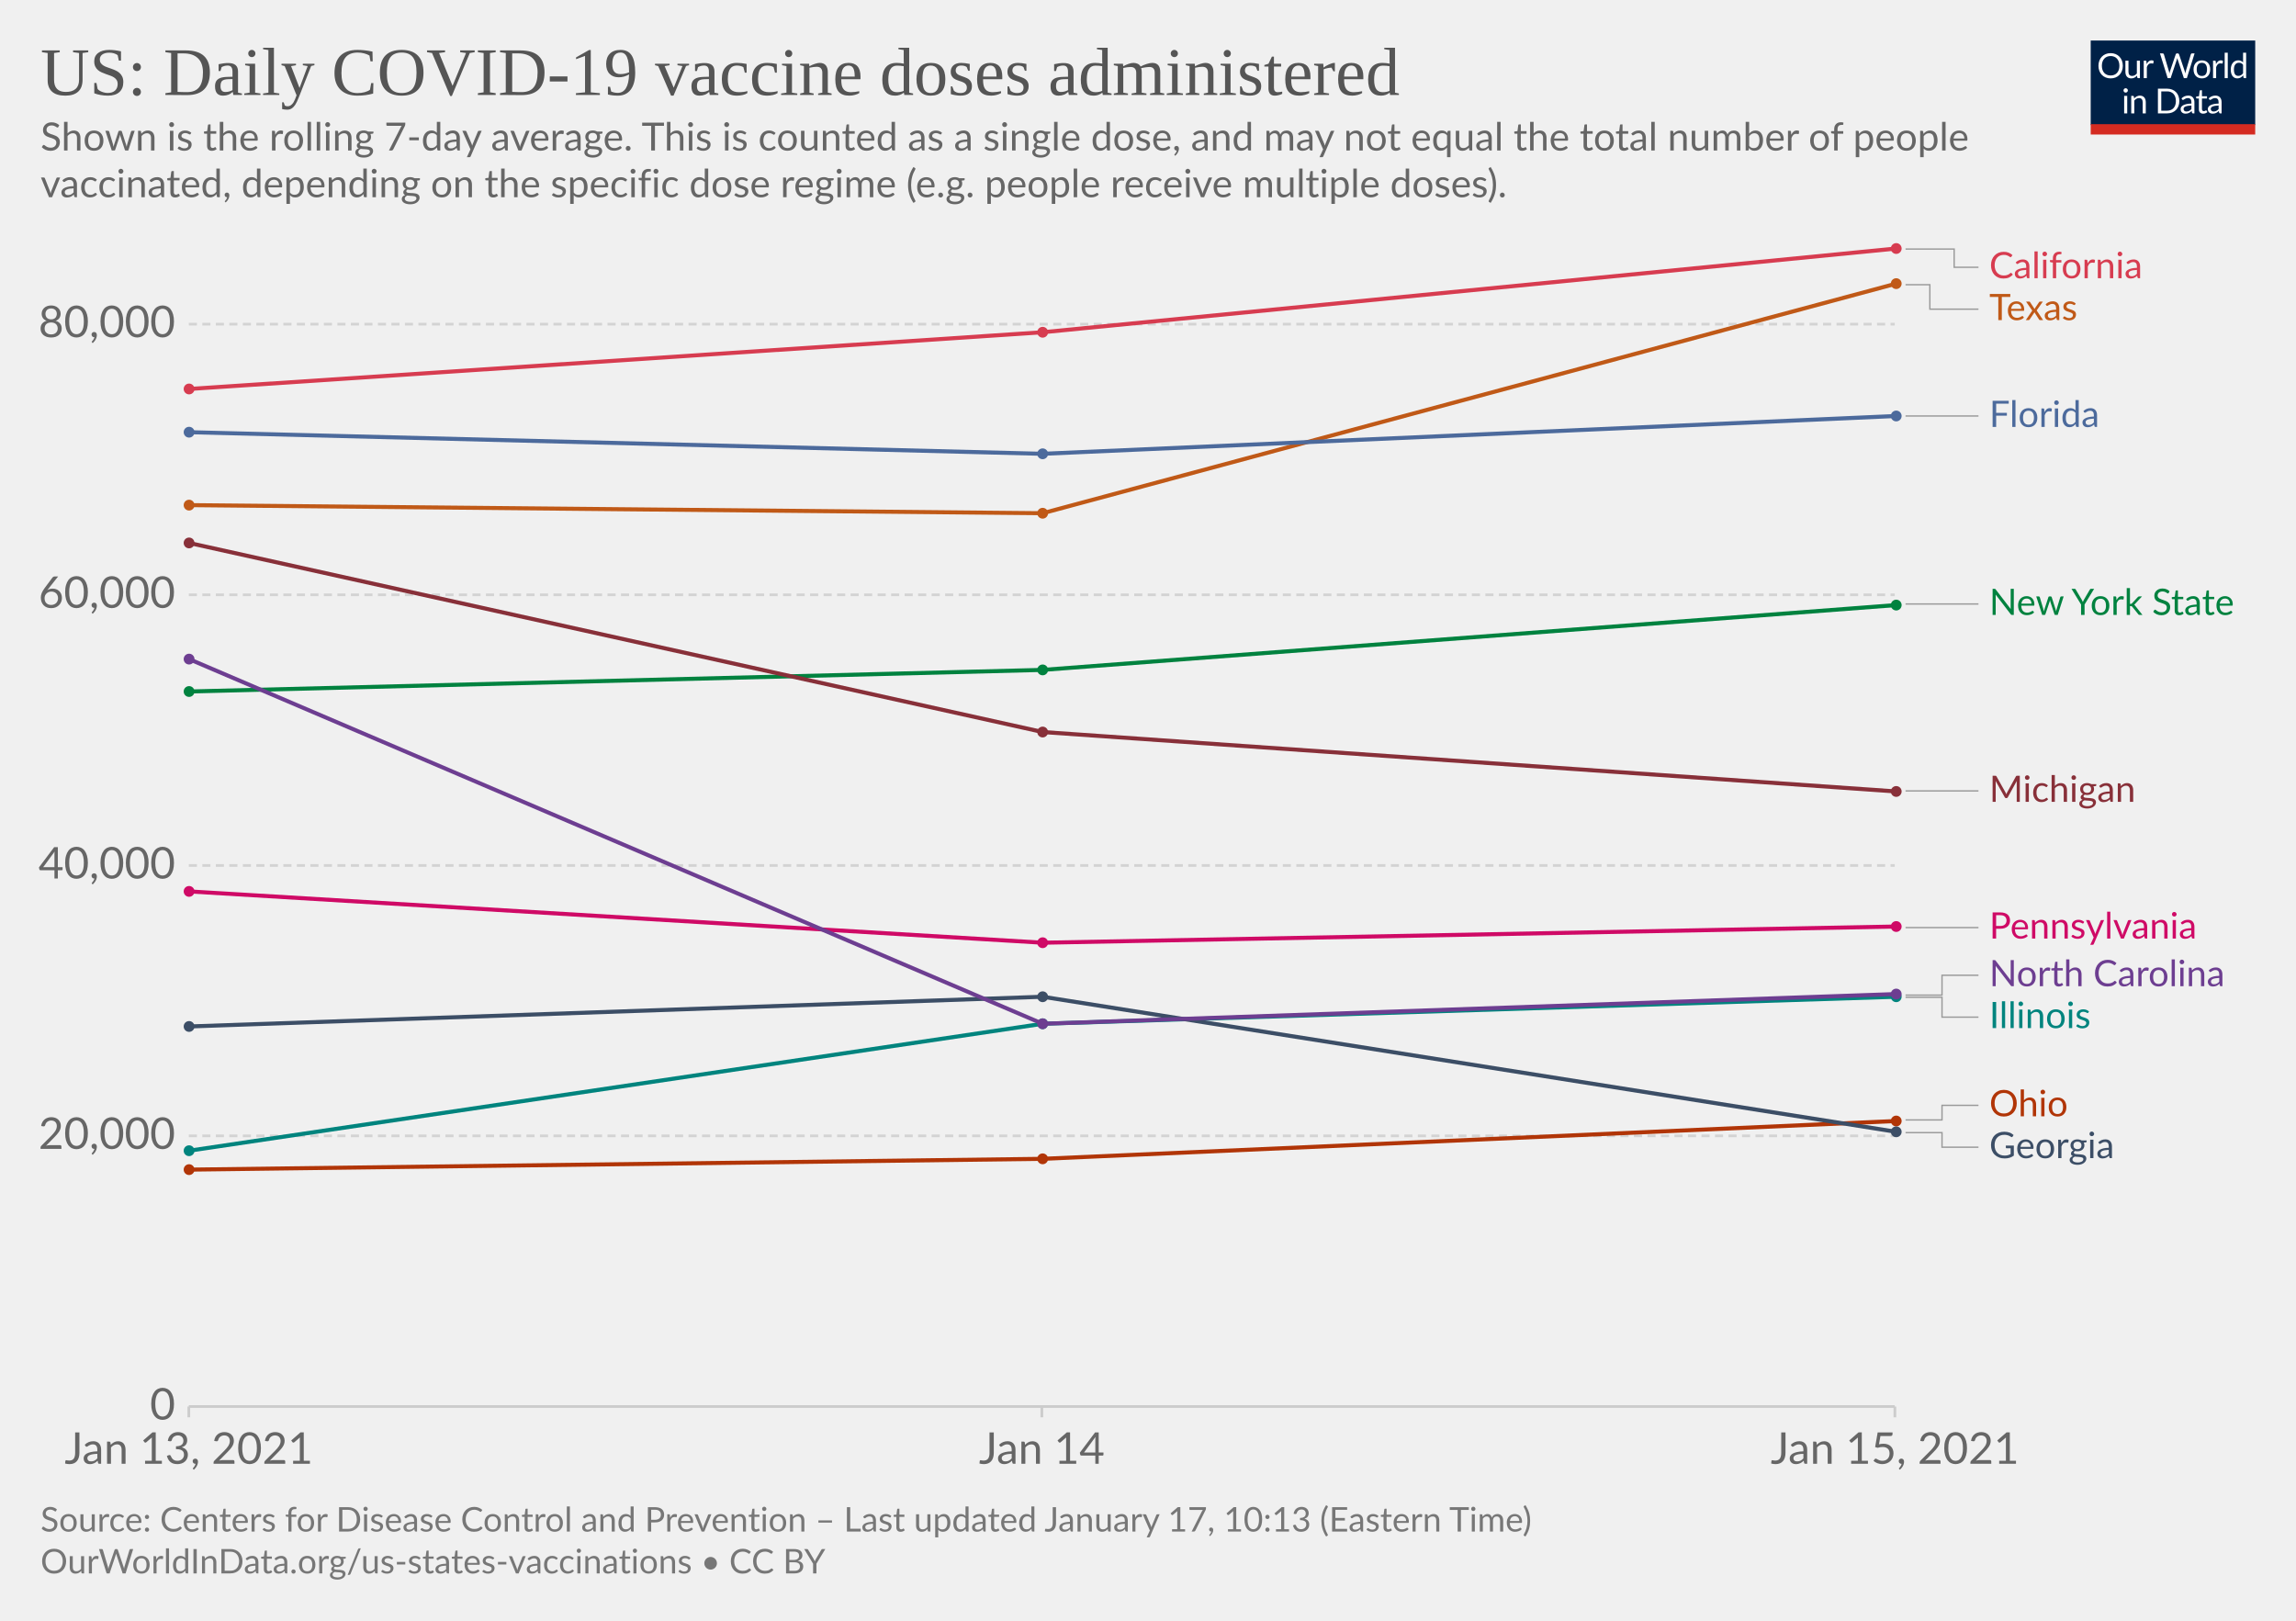
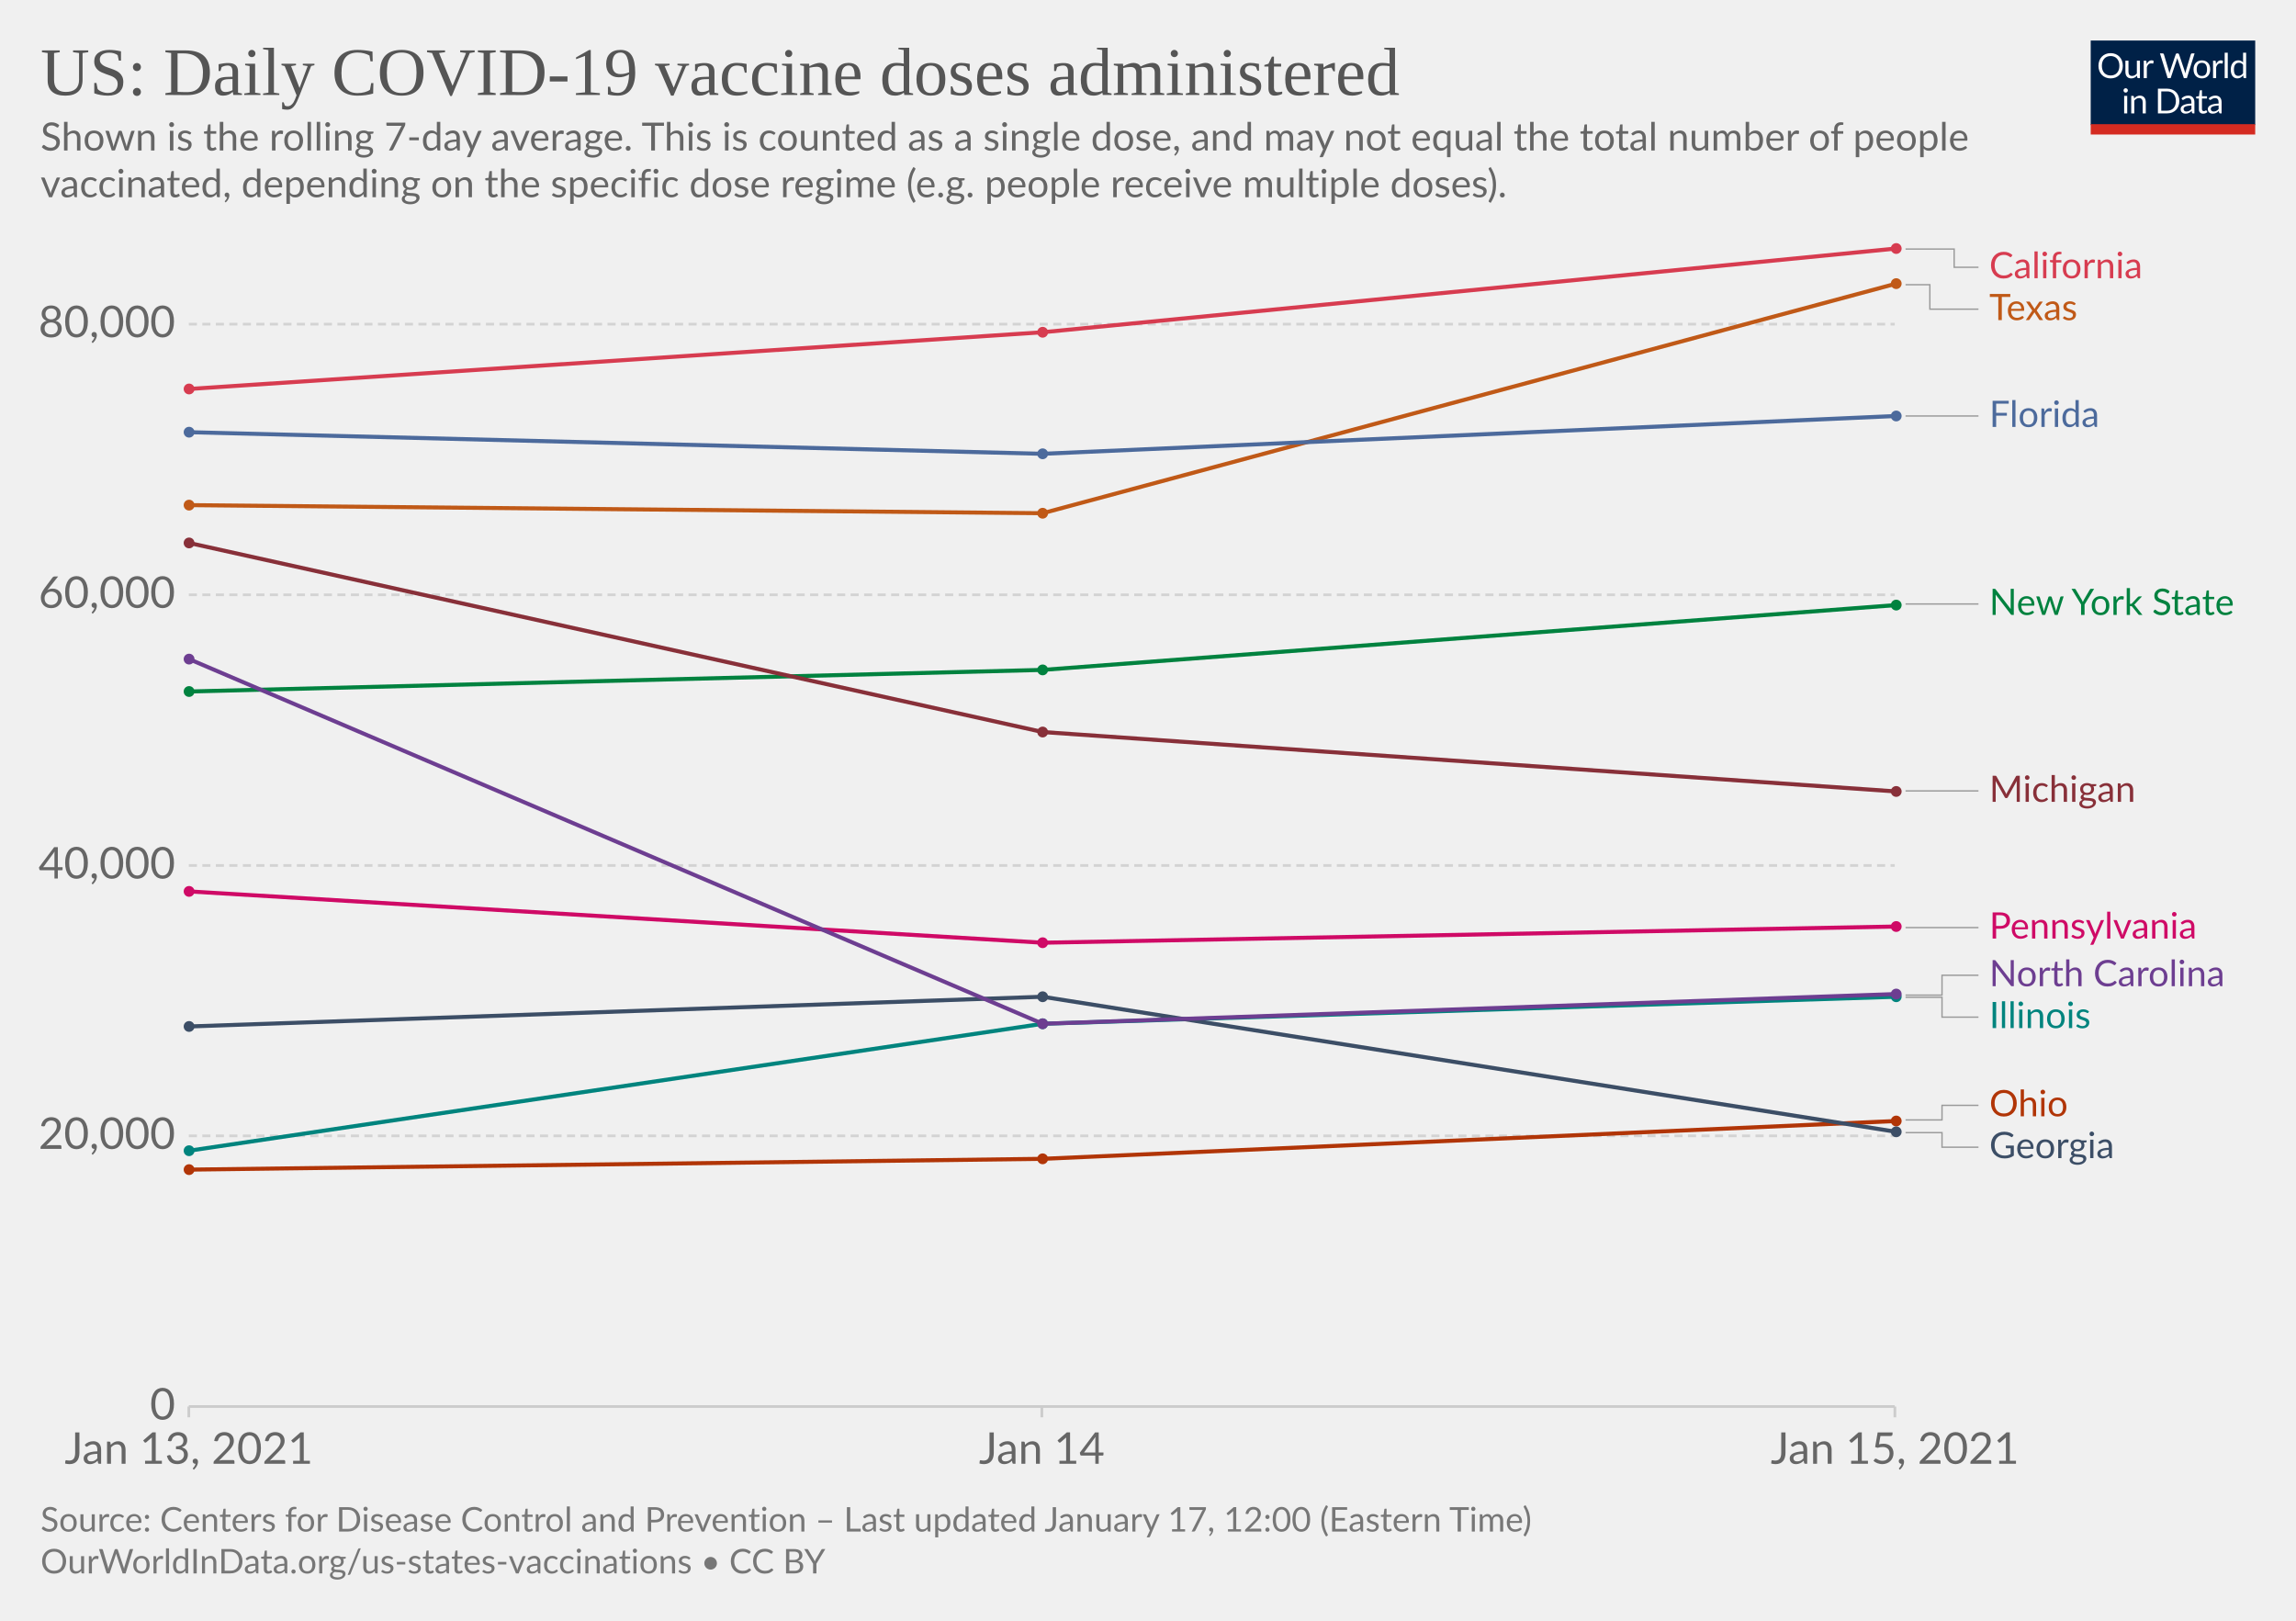
<svg xmlns="http://www.w3.org/2000/svg" version="1.1" style="background-color:#fff;-webkit-font-smoothing:antialiased" width="850" height="600" viewBox="0 0 850 600" font-family="Lato,'Helvetica Neue',Helvetica,Arial,sans-serif" font-size="18" text-rendering="optimizeLegibility">
  <g class="HeaderView">
    <g transform="matrix(.29 0 0 .29 774 15)">
      <svg width="210" height="120" viewBox="0 0 210 120" fill="none">
        <g clip-path="url(#clip0)">
          <path d="M0 0h210v107.89H0V0z" fill="#002147" />
          <path d="M40.98 32.25c0 2.36-.38 4.53-1.12 6.51a14.26 14.26 0 01-8.1 8.4c-1.9.78-4.02 1.17-6.34 1.17a16.6 16.6 0 01-6.33-1.17 14.31 14.31 0 01-8.08-8.4 18.29 18.29 0 01-1.12-6.51c0-2.36.38-4.53 1.12-6.5.75-1.97 1.8-3.67 3.17-5.1a14.32 14.32 0 014.9-3.34c1.92-.8 4.03-1.19 6.34-1.19 2.32 0 4.43.4 6.34 1.19 1.92.8 3.56 1.9 4.93 3.34a14.87 14.87 0 013.17 5.1 18.1 18.1 0 011.12 6.5zm-4.38 0c0-1.94-.26-3.68-.8-5.22a10.91 10.91 0 00-2.24-3.89 9.68 9.68 0 00-3.52-2.46 11.95 11.95 0 00-4.62-.86c-1.68 0-3.21.28-4.6.86a9.88 9.88 0 00-3.54 2.46 10.91 10.91 0 00-2.24 3.9c-.53 1.53-.8 3.27-.8 5.2 0 1.94.27 3.68.8 5.22a11.17 11.17 0 002.24 3.9 10.01 10.01 0 003.55 2.44c1.38.56 2.9.83 4.6.83s3.24-.27 4.61-.83a9.8 9.8 0 003.52-2.44 11.17 11.17 0 002.25-3.9c.53-1.54.8-3.28.8-5.21zm26.22-6.54V48H60.5c-.56 0-.9-.27-1.05-.81l-.31-2.4a12.45 12.45 0 01-3.26 2.6c-1.2.64-2.58.96-4.13.96-1.22 0-2.3-.2-3.24-.6a6.52 6.52 0 01-2.33-1.7 7.37 7.37 0 01-1.43-2.67c-.3-1.04-.46-2.2-.46-3.45V25.7h3.91v14.22c0 1.68.38 2.99 1.15 3.91.77.93 1.96 1.39 3.54 1.39 1.16 0 2.24-.27 3.23-.82a10.42 10.42 0 002.8-2.28V25.7h3.91zm8.61 4.47a9.94 9.94 0 012.6-3.56 5.64 5.64 0 013.76-1.3c.47 0 .92.05 1.34.15.44.1.83.27 1.17.49l-.3 2.92c-.09.37-.3.55-.66.55-.2 0-.5-.04-.9-.13a6.21 6.21 0 00-3.24.18 4.23 4.23 0 00-1.47.92c-.42.4-.81.9-1.17 1.5-.33.58-.64 1.26-.92 2.02V48H67.7V25.71h2.25c.42 0 .72.08.88.25.16.16.27.44.33.83l.26 3.39zm61.16-13.7L122.75 48h-3.82l-7.99-24.05a21.95 21.95 0 01-.42-1.58 38.36 38.36 0 01-.44 1.58L102.05 48h-3.83L88.4 16.47h3.54c.38 0 .7.1.95.29.26.2.43.43.5.73l6.52 21.9.28 1.28.29 1.46.3-1.46.38-1.27 7.41-21.91c.1-.25.26-.48.51-.69.27-.22.58-.33.95-.33h1.23c.38 0 .69.1.92.29a1.77 1.77 0 01.53.73l7.4 21.9a28.4 28.4 0 01.68 2.62 29.52 29.52 0 01.52-2.61l6.54-21.91a1.31 1.31 0 01.48-.7c.27-.21.58-.32.95-.32h3.32zm9.35 8.88c1.63 0 3.1.27 4.4.82a9.43 9.43 0 015.46 5.94c.5 1.4.74 2.98.74 4.73 0 1.76-.25 3.34-.74 4.75a9.43 9.43 0 01-5.46 5.92c-1.3.52-2.77.79-4.4.79-1.64 0-3.12-.27-4.44-.8a9.42 9.42 0 01-3.35-2.3c-.92-1-1.63-2.2-2.13-3.61-.49-1.41-.73-3-.73-4.75s.24-3.33.73-4.73c.5-1.43 1.2-2.64 2.13-3.63a9.4 9.4 0 013.35-2.31c1.32-.55 2.8-.82 4.44-.82zm0 19.89c2.2 0 3.84-.73 4.93-2.2 1.08-1.48 1.63-3.54 1.63-6.18 0-2.66-.55-4.72-1.63-6.2-1.09-1.49-2.73-2.23-4.93-2.23-1.12 0-2.09.2-2.93.57a5.71 5.71 0 00-2.06 1.65 7.5 7.5 0 00-1.24 2.67c-.26 1.04-.4 2.22-.4 3.54 0 2.64.55 4.7 1.64 6.18 1.1 1.47 2.76 2.2 4.99 2.2zm17.97-15.07a9.94 9.94 0 012.6-3.56 5.64 5.64 0 013.76-1.3c.47 0 .91.05 1.34.15.44.1.83.27 1.16.49l-.28 2.92c-.09.37-.31.55-.66.55-.2 0-.5-.04-.9-.13a6.2 6.2 0 00-3.24.18 4.23 4.23 0 00-1.47.92c-.43.4-.82.9-1.17 1.5a13.1 13.1 0 00-.92 2.02V48h-3.94V25.71h2.24c.43 0 .72.08.88.25.17.16.28.44.33.83l.27 3.39zm15.04-14.59V48h-3.92V15.6h3.92zm19.55 15.43a6.22 6.22 0 00-2.38-2.05 6.7 6.7 0 00-2.86-.6c-2.07 0-3.66.75-4.77 2.23-1.12 1.48-1.68 3.6-1.68 6.33 0 1.46.13 2.7.38 3.74a7.29 7.29 0 001.1 2.56 4.35 4.35 0 001.78 1.45c.7.3 1.5.46 2.4.46 1.29 0 2.41-.3 3.36-.88a9.6 9.6 0 002.67-2.49V31.02zm3.91-15.43V48h-2.33c-.56 0-.9-.27-1.06-.81l-.35-2.71a12.13 12.13 0 01-3.25 2.77 8.28 8.28 0 01-4.23 1.06 7.31 7.31 0 01-6.14-2.9c-.73-.96-1.3-2.15-1.69-3.57a18.35 18.35 0 01.07-9.48 11.29 11.29 0 011.89-3.7 8.7 8.7 0 017.06-3.34 7.96 7.96 0 016.12 2.62V15.59h3.91zM46.61 70.71V93H42.7V70.71h3.91zm.84-7c0 .39-.08.75-.24 1.09a2.81 2.81 0 01-1.52 1.47 2.67 2.67 0 01-2.16 0 2.9 2.9 0 01-1.45-1.47 2.67 2.67 0 010-2.16c.15-.35.35-.65.6-.9.25-.27.53-.47.85-.62a2.67 2.67 0 012.16 0c.35.15.65.35.9.62.27.25.47.55.62.9.16.34.24.7.24 1.08zm7.97 10.24c.49-.54 1-1.04 1.54-1.48a9.85 9.85 0 013.66-1.84 8.96 8.96 0 015.43.35c.94.4 1.72.97 2.33 1.71a7.36 7.36 0 011.43 2.67c.32 1.04.49 2.19.49 3.45V93h-3.94V78.81c0-1.69-.4-3-1.17-3.92-.76-.93-1.93-1.4-3.5-1.4a6.6 6.6 0 00-3.25.83c-1 .56-1.92 1.31-2.77 2.27V93h-3.94V70.71h2.35c.56 0 .9.28 1.04.82l.3 2.42zm57.7 3.3c0 2.36-.37 4.5-1.11 6.44a14.3 14.3 0 01-3.17 4.98 14.1 14.1 0 01-4.93 3.2c-1.9.76-4.02 1.13-6.33 1.13H85.8V61.47h11.77c2.31 0 4.42.39 6.33 1.15a13.8 13.8 0 018.1 8.18 17.75 17.75 0 011.12 6.45zm-4.37 0c0-1.94-.26-3.67-.8-5.2a10.94 10.94 0 00-2.23-3.87 9.57 9.57 0 00-3.53-2.42 12.23 12.23 0 00-4.61-.83h-7.5v24.62h7.5c1.7 0 3.24-.28 4.61-.84a9.7 9.7 0 003.53-2.4 10.94 10.94 0 002.24-3.87c.53-1.53.8-3.26.8-5.2zm19.8 5.72c-1.8.06-3.34.2-4.62.44-1.26.22-2.3.51-3.1.88-.8.36-1.37.8-1.74 1.3-.35.5-.53 1.05-.53 1.67 0 .58.1 1.1.3 1.52a3 3 0 00.76 1.05c.34.27.73.46 1.17.6a6.13 6.13 0 001.45.17 7.28 7.28 0 003.5-.81 11.95 11.95 0 002.82-2.2v-4.62zm-12.65-9.11a12.73 12.73 0 013.98-2.66c1.43-.59 3-.88 4.73-.88 1.25 0 2.36.2 3.33.61a6.81 6.81 0 013.94 4.38c.33 1.04.5 2.19.5 3.43V93h-1.74a1.8 1.8 0 01-.88-.18c-.2-.13-.36-.38-.48-.74l-.44-2.12-1.72 1.46a9.48 9.48 0 01-3.74 1.7c-.69.15-1.46.23-2.3.23-.87 0-1.69-.12-2.45-.35a5.34 5.34 0 01-3.34-2.93 6.64 6.64 0 01-.49-2.64c0-.88.25-1.72.73-2.53a6.33 6.33 0 012.35-2.17c1.09-.63 2.5-1.15 4.25-1.54 1.75-.41 3.89-.65 6.42-.7v-1.75c0-1.73-.37-3.03-1.12-3.91-.75-.9-1.84-1.34-3.28-1.34-.97 0-1.78.12-2.44.37-.64.23-1.2.5-1.7.81l-1.23.82c-.33.23-.67.35-1 .35-.27 0-.5-.07-.69-.2a2.1 2.1 0 01-.48-.53l-.7-1.25zm27.67 19.5c-1.76 0-3.12-.5-4.07-1.48-.94-.98-1.41-2.4-1.41-4.25V74h-2.68a.9.9 0 01-.6-.2c-.16-.14-.24-.36-.24-.66v-1.56l3.65-.46.9-6.89a.9.9 0 01.29-.52.88.88 0 01.62-.22H142v7.67h6.44V74H142v13.38c0 .94.22 1.63.68 2.09.45.45 1.04.68 1.76.68a3.21 3.21 0 001.85-.53l.55-.35c.16-.12.3-.18.41-.18.2 0 .4.13.55.38l1.15 1.87a7.45 7.45 0 01-2.44 1.5 8.53 8.53 0 01-2.95.52zm19.68-10.4c-1.8.07-3.34.21-4.62.45-1.26.22-2.3.51-3.1.88-.8.36-1.37.8-1.74 1.3-.35.5-.53 1.05-.53 1.67 0 .58.1 1.1.3 1.52a2.9 2.9 0 00.76 1.05c.34.27.73.46 1.17.6a6.13 6.13 0 001.45.17 7.3 7.3 0 003.5-.81 12.04 12.04 0 002.82-2.2v-4.62zm-12.65-9.1a12.72 12.72 0 013.99-2.66c1.42-.59 3-.88 4.72-.88 1.25 0 2.36.2 3.33.61a6.81 6.81 0 013.94 4.38c.33 1.04.5 2.19.5 3.43V93h-1.74a1.8 1.8 0 01-.88-.18c-.2-.13-.36-.38-.48-.74l-.44-2.12-1.72 1.46a9.48 9.48 0 01-3.74 1.7c-.69.15-1.46.23-2.3.23-.87 0-1.69-.12-2.45-.35a5.33 5.33 0 01-3.34-2.93 6.62 6.62 0 01-.49-2.64c0-.88.25-1.72.73-2.53a6.33 6.33 0 012.35-2.17c1.09-.63 2.5-1.15 4.25-1.54a31.2 31.2 0 016.42-.7v-1.75c0-1.73-.37-3.03-1.12-3.91-.75-.9-1.84-1.34-3.28-1.34-.97 0-1.78.12-2.44.37-.64.23-1.2.5-1.7.81l-1.22.82c-.34.23-.68.35-1.02.35-.26 0-.49-.07-.68-.2a1.88 1.88 0 01-.48-.53l-.7-1.25zM40.98 32.25c0 2.36-.38 4.53-1.12 6.51a14.26 14.26 0 01-8.1 8.4c-1.9.78-4.02 1.17-6.34 1.17a16.6 16.6 0 01-6.33-1.17 14.31 14.31 0 01-8.08-8.4 18.29 18.29 0 01-1.12-6.51c0-2.36.38-4.53 1.12-6.5.75-1.97 1.8-3.67 3.17-5.1a14.32 14.32 0 014.9-3.34c1.92-.8 4.03-1.19 6.34-1.19 2.32 0 4.43.4 6.34 1.19 1.92.8 3.56 1.9 4.93 3.34a14.87 14.87 0 013.17 5.1 18.1 18.1 0 011.12 6.5zm-4.38 0c0-1.94-.26-3.68-.8-5.22a10.91 10.91 0 00-2.24-3.89 9.68 9.68 0 00-3.52-2.46 11.95 11.95 0 00-4.62-.86c-1.68 0-3.21.28-4.6.86a9.88 9.88 0 00-3.54 2.46 10.91 10.91 0 00-2.24 3.9c-.53 1.53-.8 3.27-.8 5.2 0 1.94.27 3.68.8 5.22a11.17 11.17 0 002.24 3.9 10.01 10.01 0 003.55 2.44c1.38.56 2.9.83 4.6.83s3.24-.27 4.61-.83a9.8 9.8 0 003.52-2.44 11.17 11.17 0 002.25-3.9c.53-1.54.8-3.28.8-5.21zm26.22-6.54V48H60.5c-.56 0-.9-.27-1.05-.81l-.31-2.4a12.45 12.45 0 01-3.26 2.6c-1.2.64-2.58.96-4.13.96-1.22 0-2.3-.2-3.24-.6a6.52 6.52 0 01-2.33-1.7 7.37 7.37 0 01-1.43-2.67c-.3-1.04-.46-2.2-.46-3.45V25.7h3.91v14.22c0 1.68.38 2.99 1.15 3.91.77.93 1.96 1.39 3.54 1.39 1.16 0 2.24-.27 3.23-.82a10.42 10.42 0 002.8-2.28V25.7h3.91zm8.61 4.47a9.94 9.94 0 012.6-3.56 5.64 5.64 0 013.76-1.3c.47 0 .92.05 1.34.15.44.1.83.27 1.17.49l-.3 2.92c-.09.37-.3.55-.66.55-.2 0-.5-.04-.9-.13a6.21 6.21 0 00-3.24.18 4.23 4.23 0 00-1.47.92c-.42.4-.81.9-1.17 1.5-.33.58-.64 1.26-.92 2.02V48H67.7V25.71h2.25c.42 0 .72.08.88.25.16.16.27.44.33.83l.26 3.39zm61.16-13.7L122.75 48h-3.82l-7.99-24.05a21.95 21.95 0 01-.42-1.58 38.36 38.36 0 01-.44 1.58L102.05 48h-3.83L88.4 16.47h3.54c.38 0 .7.1.95.29.26.2.43.43.5.73l6.52 21.9.28 1.28.29 1.46.3-1.46.38-1.27 7.41-21.91c.1-.25.26-.48.51-.69.27-.22.58-.33.95-.33h1.23c.38 0 .69.1.92.29a1.77 1.77 0 01.53.73l7.4 21.9a28.4 28.4 0 01.68 2.62 29.52 29.52 0 01.52-2.61l6.54-21.91a1.31 1.31 0 01.48-.7c.27-.21.58-.32.95-.32h3.32zm9.35 8.88c1.63 0 3.1.27 4.4.82a9.43 9.43 0 015.46 5.94c.5 1.4.74 2.98.74 4.73 0 1.76-.25 3.34-.74 4.75a9.43 9.43 0 01-5.46 5.92c-1.3.52-2.77.79-4.4.79-1.64 0-3.12-.27-4.44-.8a9.42 9.42 0 01-3.35-2.3c-.92-1-1.63-2.2-2.13-3.61-.49-1.41-.73-3-.73-4.75s.24-3.33.73-4.73c.5-1.43 1.2-2.64 2.13-3.63a9.4 9.4 0 013.35-2.31c1.32-.55 2.8-.82 4.44-.82zm0 19.89c2.2 0 3.84-.73 4.93-2.2 1.08-1.48 1.63-3.54 1.63-6.18 0-2.66-.55-4.72-1.63-6.2-1.09-1.49-2.73-2.23-4.93-2.23-1.12 0-2.09.2-2.93.57a5.71 5.71 0 00-2.06 1.65 7.5 7.5 0 00-1.24 2.67c-.26 1.04-.4 2.22-.4 3.54 0 2.64.55 4.7 1.64 6.18 1.1 1.47 2.76 2.2 4.99 2.2zm17.97-15.07a9.94 9.94 0 012.6-3.56 5.64 5.64 0 013.76-1.3c.47 0 .91.05 1.34.15.44.1.83.27 1.16.49l-.28 2.92c-.09.37-.31.55-.66.55-.2 0-.5-.04-.9-.13a6.2 6.2 0 00-3.24.18 4.23 4.23 0 00-1.47.92c-.43.4-.82.9-1.17 1.5a13.1 13.1 0 00-.92 2.02V48h-3.94V25.71h2.24c.43 0 .72.08.88.25.17.16.28.44.33.83l.27 3.39zm15.04-14.59V48h-3.92V15.6h3.92zm19.55 15.43a6.22 6.22 0 00-2.38-2.05 6.7 6.7 0 00-2.86-.6c-2.07 0-3.66.75-4.77 2.23-1.12 1.48-1.68 3.6-1.68 6.33 0 1.46.13 2.7.38 3.74a7.29 7.29 0 001.1 2.56 4.35 4.35 0 001.78 1.45c.7.3 1.5.46 2.4.46 1.29 0 2.41-.3 3.36-.88a9.6 9.6 0 002.67-2.49V31.02zm3.91-15.43V48h-2.33c-.56 0-.9-.27-1.06-.81l-.35-2.71a12.13 12.13 0 01-3.25 2.77 8.28 8.28 0 01-4.23 1.06 7.31 7.31 0 01-6.14-2.9c-.73-.96-1.3-2.15-1.69-3.57a18.35 18.35 0 01.07-9.48 11.29 11.29 0 011.89-3.7 8.7 8.7 0 017.06-3.34 7.96 7.96 0 016.12 2.62V15.59h3.91zM46.61 70.71V93H42.7V70.71h3.91zm.84-7c0 .39-.08.75-.24 1.09a2.81 2.81 0 01-1.52 1.47 2.67 2.67 0 01-2.16 0 2.9 2.9 0 01-1.45-1.47 2.67 2.67 0 010-2.16c.15-.35.35-.65.6-.9.25-.27.53-.47.85-.62a2.67 2.67 0 012.16 0c.35.15.65.35.9.62.27.25.47.55.62.9.16.34.24.7.24 1.08zm7.97 10.24c.49-.54 1-1.04 1.54-1.48a9.85 9.85 0 013.66-1.84 8.96 8.96 0 015.43.35c.94.4 1.72.97 2.33 1.71a7.36 7.36 0 011.43 2.67c.32 1.04.49 2.19.49 3.45V93h-3.94V78.81c0-1.69-.4-3-1.17-3.92-.76-.93-1.93-1.4-3.5-1.4a6.6 6.6 0 00-3.25.83c-1 .56-1.92 1.31-2.77 2.27V93h-3.94V70.71h2.35c.56 0 .9.28 1.04.82l.3 2.42zm57.7 3.3c0 2.36-.37 4.5-1.11 6.44a14.3 14.3 0 01-3.17 4.98 14.1 14.1 0 01-4.93 3.2c-1.9.76-4.02 1.13-6.33 1.13H85.8V61.47h11.77c2.31 0 4.42.39 6.33 1.15a13.8 13.8 0 018.1 8.18 17.75 17.75 0 011.12 6.45zm-4.37 0c0-1.94-.26-3.67-.8-5.2a10.94 10.94 0 00-2.23-3.87 9.57 9.57 0 00-3.53-2.42 12.23 12.23 0 00-4.61-.83h-7.5v24.62h7.5c1.7 0 3.24-.28 4.61-.84a9.7 9.7 0 003.53-2.4 10.94 10.94 0 002.24-3.87c.53-1.53.8-3.26.8-5.2zm19.8 5.72c-1.8.06-3.34.2-4.62.44-1.26.22-2.3.51-3.1.88-.8.36-1.37.8-1.74 1.3-.35.5-.53 1.05-.53 1.67 0 .58.1 1.1.3 1.52a3 3 0 00.76 1.05c.34.27.73.46 1.17.6a6.13 6.13 0 001.45.17 7.28 7.28 0 003.5-.81 11.95 11.95 0 002.82-2.2v-4.62zm-12.65-9.11a12.73 12.73 0 013.98-2.66c1.43-.59 3-.88 4.73-.88 1.25 0 2.36.2 3.33.61a6.81 6.81 0 013.94 4.38c.33 1.04.5 2.19.5 3.43V93h-1.74a1.8 1.8 0 01-.88-.18c-.2-.13-.36-.38-.48-.74l-.44-2.12-1.72 1.46a9.48 9.48 0 01-3.74 1.7c-.69.15-1.46.23-2.3.23-.87 0-1.69-.12-2.45-.35a5.34 5.34 0 01-3.34-2.93 6.64 6.64 0 01-.49-2.64c0-.88.25-1.72.73-2.53a6.33 6.33 0 012.35-2.17c1.09-.63 2.5-1.15 4.25-1.54 1.75-.41 3.89-.65 6.42-.7v-1.75c0-1.73-.37-3.03-1.12-3.91-.75-.9-1.84-1.34-3.28-1.34-.97 0-1.78.12-2.44.37-.64.23-1.2.5-1.7.81l-1.23.82c-.33.23-.67.35-1 .35-.27 0-.5-.07-.69-.2a2.1 2.1 0 01-.48-.53l-.7-1.25zm27.67 19.5c-1.76 0-3.12-.5-4.07-1.48-.94-.98-1.41-2.4-1.41-4.25V74h-2.68a.9.9 0 01-.6-.2c-.16-.14-.24-.36-.24-.66v-1.56l3.65-.46.9-6.89a.9.9 0 01.29-.52.88.88 0 01.62-.22H142v7.67h6.44V74H142v13.38c0 .94.22 1.63.68 2.09.45.45 1.04.68 1.76.68a3.21 3.21 0 001.85-.53l.55-.35c.16-.12.3-.18.41-.18.2 0 .4.13.55.38l1.15 1.87a7.45 7.45 0 01-2.44 1.5 8.53 8.53 0 01-2.95.52zm19.68-10.4c-1.8.07-3.34.21-4.62.45-1.26.22-2.3.51-3.1.88-.8.36-1.37.8-1.74 1.3-.35.5-.53 1.05-.53 1.67 0 .58.1 1.1.3 1.52a2.9 2.9 0 00.76 1.05c.34.27.73.46 1.17.6a6.13 6.13 0 001.45.17 7.3 7.3 0 003.5-.81 12.04 12.04 0 002.82-2.2v-4.62zm-12.65-9.1a12.72 12.72 0 013.99-2.66c1.42-.59 3-.88 4.72-.88 1.25 0 2.36.2 3.33.61a6.81 6.81 0 013.94 4.38c.33 1.04.5 2.19.5 3.43V93h-1.74a1.8 1.8 0 01-.88-.18c-.2-.13-.36-.38-.48-.74l-.44-2.12-1.72 1.46a9.48 9.48 0 01-3.74 1.7c-.69.15-1.46.23-2.3.23-.87 0-1.69-.12-2.45-.35a5.33 5.33 0 01-3.34-2.93 6.62 6.62 0 01-.49-2.64c0-.88.25-1.72.73-2.53a6.33 6.33 0 012.35-2.17c1.09-.63 2.5-1.15 4.25-1.54a31.2 31.2 0 016.42-.7v-1.75c0-1.73-.37-3.03-1.12-3.91-.75-.9-1.84-1.34-3.28-1.34-.97 0-1.78.12-2.44.37-.64.23-1.2.5-1.7.81l-1.22.82c-.34.23-.68.35-1.02.35-.26 0-.49-.07-.68-.2a1.88 1.88 0 01-.48-.53l-.7-1.25zM40.98 32.25c0 2.36-.38 4.53-1.12 6.51a14.26 14.26 0 01-8.1 8.4c-1.9.78-4.02 1.17-6.34 1.17a16.6 16.6 0 01-6.33-1.17 14.31 14.31 0 01-8.08-8.4 18.29 18.29 0 01-1.12-6.51c0-2.36.38-4.53 1.12-6.5.75-1.97 1.8-3.67 3.17-5.1a14.32 14.32 0 014.9-3.34c1.92-.8 4.03-1.19 6.34-1.19 2.32 0 4.43.4 6.34 1.19 1.92.8 3.56 1.9 4.93 3.34a14.87 14.87 0 013.17 5.1 18.1 18.1 0 011.12 6.5zm-4.38 0c0-1.94-.26-3.68-.8-5.22a10.91 10.91 0 00-2.24-3.89 9.68 9.68 0 00-3.52-2.46 11.95 11.95 0 00-4.62-.86c-1.68 0-3.21.28-4.6.86a9.88 9.88 0 00-3.54 2.46 10.91 10.91 0 00-2.24 3.9c-.53 1.53-.8 3.27-.8 5.2 0 1.94.27 3.68.8 5.22a11.17 11.17 0 002.24 3.9 10.01 10.01 0 003.55 2.44c1.38.56 2.9.83 4.6.83s3.24-.27 4.61-.83a9.8 9.8 0 003.52-2.44 11.17 11.17 0 002.25-3.9c.53-1.54.8-3.28.8-5.21zm26.22-6.54V48H60.5c-.56 0-.9-.27-1.05-.81l-.31-2.4a12.45 12.45 0 01-3.26 2.6c-1.2.64-2.58.96-4.13.96-1.22 0-2.3-.2-3.24-.6a6.52 6.52 0 01-2.33-1.7 7.37 7.37 0 01-1.43-2.67c-.3-1.04-.46-2.2-.46-3.45V25.7h3.91v14.22c0 1.68.38 2.99 1.15 3.91.77.93 1.96 1.39 3.54 1.39 1.16 0 2.24-.27 3.23-.82a10.42 10.42 0 002.8-2.28V25.7h3.91zm8.61 4.47a9.94 9.94 0 012.6-3.56 5.64 5.64 0 013.76-1.3c.47 0 .92.05 1.34.15.44.1.83.27 1.17.49l-.3 2.92c-.09.37-.3.55-.66.55-.2 0-.5-.04-.9-.13a6.21 6.21 0 00-3.24.18 4.23 4.23 0 00-1.47.92c-.42.4-.81.9-1.17 1.5-.33.58-.64 1.26-.92 2.02V48H67.7V25.71h2.25c.42 0 .72.08.88.25.16.16.27.44.33.83l.26 3.39zm61.16-13.7L122.75 48h-3.82l-7.99-24.05a21.95 21.95 0 01-.42-1.58 38.36 38.36 0 01-.44 1.58L102.05 48h-3.83L88.4 16.47h3.54c.38 0 .7.1.95.29.26.2.43.43.5.73l6.52 21.9.28 1.28.29 1.46.3-1.46.38-1.27 7.41-21.91c.1-.25.26-.48.51-.69.27-.22.58-.33.95-.33h1.23c.38 0 .69.1.92.29a1.77 1.77 0 01.53.73l7.4 21.9a28.4 28.4 0 01.68 2.62 29.52 29.52 0 01.52-2.61l6.54-21.91a1.31 1.31 0 01.48-.7c.27-.21.58-.32.95-.32h3.32zm9.35 8.88c1.63 0 3.1.27 4.4.82a9.43 9.43 0 015.46 5.94c.5 1.4.74 2.98.74 4.73 0 1.76-.25 3.34-.74 4.75a9.43 9.43 0 01-5.46 5.92c-1.3.52-2.77.79-4.4.79-1.64 0-3.12-.27-4.44-.8a9.42 9.42 0 01-3.35-2.3c-.92-1-1.63-2.2-2.13-3.61-.49-1.41-.73-3-.73-4.75s.24-3.33.73-4.73c.5-1.43 1.2-2.64 2.13-3.63a9.4 9.4 0 013.35-2.31c1.32-.55 2.8-.82 4.44-.82zm0 19.89c2.2 0 3.84-.73 4.93-2.2 1.08-1.48 1.63-3.54 1.63-6.18 0-2.66-.55-4.72-1.63-6.2-1.09-1.49-2.73-2.23-4.93-2.23-1.12 0-2.09.2-2.93.57a5.71 5.71 0 00-2.06 1.65 7.5 7.5 0 00-1.24 2.67c-.26 1.04-.4 2.22-.4 3.54 0 2.64.55 4.7 1.64 6.18 1.1 1.47 2.76 2.2 4.99 2.2zm17.97-15.07a9.94 9.94 0 012.6-3.56 5.64 5.64 0 013.76-1.3c.47 0 .91.05 1.34.15.44.1.83.27 1.16.49l-.28 2.92c-.09.37-.31.55-.66.55-.2 0-.5-.04-.9-.13a6.2 6.2 0 00-3.24.18 4.23 4.23 0 00-1.47.92c-.43.4-.82.9-1.17 1.5a13.1 13.1 0 00-.92 2.02V48h-3.94V25.71h2.24c.43 0 .72.08.88.25.17.16.28.44.33.83l.27 3.39zm15.04-14.59V48h-3.92V15.6h3.92zm19.55 15.43a6.22 6.22 0 00-2.38-2.05 6.7 6.7 0 00-2.86-.6c-2.07 0-3.66.75-4.77 2.23-1.12 1.48-1.68 3.6-1.68 6.33 0 1.46.13 2.7.38 3.74a7.29 7.29 0 001.1 2.56 4.35 4.35 0 001.78 1.45c.7.3 1.5.46 2.4.46 1.29 0 2.41-.3 3.36-.88a9.6 9.6 0 002.67-2.49V31.02zm3.91-15.43V48h-2.33c-.56 0-.9-.27-1.06-.81l-.35-2.71a12.13 12.13 0 01-3.25 2.77 8.28 8.28 0 01-4.23 1.06 7.31 7.31 0 01-6.14-2.9c-.73-.96-1.3-2.15-1.69-3.57a18.35 18.35 0 01.07-9.48 11.29 11.29 0 011.89-3.7 8.7 8.7 0 017.06-3.34 7.96 7.96 0 016.12 2.62V15.59h3.91zM46.61 70.71V93H42.7V70.71h3.91zm.84-7c0 .39-.08.75-.24 1.09a2.81 2.81 0 01-1.52 1.47 2.67 2.67 0 01-2.16 0 2.9 2.9 0 01-1.45-1.47 2.67 2.67 0 010-2.16c.15-.35.35-.65.6-.9.25-.27.53-.47.85-.62a2.67 2.67 0 012.16 0c.35.15.65.35.9.62.27.25.47.55.62.9.16.34.24.7.24 1.08zm7.97 10.24c.49-.54 1-1.04 1.54-1.48a9.85 9.85 0 013.66-1.84 8.96 8.96 0 015.43.35c.94.4 1.72.97 2.33 1.71a7.36 7.36 0 011.43 2.67c.32 1.04.49 2.19.49 3.45V93h-3.94V78.81c0-1.69-.4-3-1.17-3.92-.76-.93-1.93-1.4-3.5-1.4a6.6 6.6 0 00-3.25.83c-1 .56-1.92 1.31-2.77 2.27V93h-3.94V70.71h2.35c.56 0 .9.28 1.04.82l.3 2.42zm57.7 3.3c0 2.36-.37 4.5-1.11 6.44a14.3 14.3 0 01-3.17 4.98 14.1 14.1 0 01-4.93 3.2c-1.9.76-4.02 1.13-6.33 1.13H85.8V61.47h11.77c2.31 0 4.42.39 6.33 1.15a13.8 13.8 0 018.1 8.18 17.75 17.75 0 011.12 6.45zm-4.37 0c0-1.94-.26-3.67-.8-5.2a10.94 10.94 0 00-2.23-3.87 9.57 9.57 0 00-3.53-2.42 12.23 12.23 0 00-4.61-.83h-7.5v24.62h7.5c1.7 0 3.24-.28 4.61-.84a9.7 9.7 0 003.53-2.4 10.94 10.94 0 002.24-3.87c.53-1.53.8-3.26.8-5.2zm19.8 5.72c-1.8.06-3.34.2-4.62.44-1.26.22-2.3.51-3.1.88-.8.36-1.37.8-1.74 1.3-.35.5-.53 1.05-.53 1.67 0 .58.1 1.1.3 1.52a3 3 0 00.76 1.05c.34.27.73.46 1.17.6a6.13 6.13 0 001.45.17 7.28 7.28 0 003.5-.81 11.95 11.95 0 002.82-2.2v-4.62zm-12.65-9.11a12.73 12.73 0 013.98-2.66c1.43-.59 3-.88 4.73-.88 1.25 0 2.36.2 3.33.61a6.81 6.81 0 013.94 4.38c.33 1.04.5 2.19.5 3.43V93h-1.74a1.8 1.8 0 01-.88-.18c-.2-.13-.36-.38-.48-.74l-.44-2.12-1.72 1.46a9.48 9.48 0 01-3.74 1.7c-.69.15-1.46.23-2.3.23-.87 0-1.69-.12-2.45-.35a5.34 5.34 0 01-3.34-2.93 6.64 6.64 0 01-.49-2.64c0-.88.25-1.72.73-2.53a6.33 6.33 0 012.35-2.17c1.09-.63 2.5-1.15 4.25-1.54 1.75-.41 3.89-.65 6.42-.7v-1.75c0-1.73-.37-3.03-1.12-3.91-.75-.9-1.84-1.34-3.28-1.34-.97 0-1.78.12-2.44.37-.64.23-1.2.5-1.7.81l-1.23.82c-.33.23-.67.35-1 .35-.27 0-.5-.07-.69-.2a2.1 2.1 0 01-.48-.53l-.7-1.25zm27.67 19.5c-1.76 0-3.12-.5-4.07-1.48-.94-.98-1.41-2.4-1.41-4.25V74h-2.68a.9.9 0 01-.6-.2c-.16-.14-.24-.36-.24-.66v-1.56l3.65-.46.9-6.89a.9.9 0 01.29-.52.88.88 0 01.62-.22H142v7.67h6.44V74H142v13.38c0 .94.22 1.63.68 2.09.45.45 1.04.68 1.76.68a3.21 3.21 0 001.85-.53l.55-.35c.16-.12.3-.18.41-.18.2 0 .4.13.55.38l1.15 1.87a7.45 7.45 0 01-2.44 1.5 8.53 8.53 0 01-2.95.52zm19.68-10.4c-1.8.07-3.34.21-4.62.45-1.26.22-2.3.51-3.1.88-.8.36-1.37.8-1.74 1.3-.35.5-.53 1.05-.53 1.67 0 .58.1 1.1.3 1.52a2.9 2.9 0 00.76 1.05c.34.27.73.46 1.17.6a6.13 6.13 0 001.45.17 7.3 7.3 0 003.5-.81 12.04 12.04 0 002.82-2.2v-4.62zm-12.65-9.1a12.72 12.72 0 013.99-2.66c1.42-.59 3-.88 4.72-.88 1.25 0 2.36.2 3.33.61a6.81 6.81 0 013.94 4.38c.33 1.04.5 2.19.5 3.43V93h-1.74a1.8 1.8 0 01-.88-.18c-.2-.13-.36-.38-.48-.74l-.44-2.12-1.72 1.46a9.48 9.48 0 01-3.74 1.7c-.69.15-1.46.23-2.3.23-.87 0-1.69-.12-2.45-.35a5.33 5.33 0 01-3.34-2.93 6.62 6.62 0 01-.49-2.64c0-.88.25-1.72.73-2.53a6.33 6.33 0 012.35-2.17c1.09-.63 2.5-1.15 4.25-1.54a31.2 31.2 0 016.42-.7v-1.75c0-1.73-.37-3.03-1.12-3.91-.75-.9-1.84-1.34-3.28-1.34-.97 0-1.78.12-2.44.37-.64.23-1.2.5-1.7.81l-1.22.82c-.34.23-.68.35-1.02.35-.26 0-.49-.07-.68-.2a1.88 1.88 0 01-.48-.53l-.7-1.25z" fill="#fff" />
          <path fill="#D42B21" d="M0 106.79h210V120H0z" />
        </g>
        <defs>
          <clipPath id="clip0">
            <path fill="#fff" d="M0 0h210v120H0z" />
          </clipPath>
        </defs>
      </svg>
    </g>
    <a href="https://ourworldindata.org/grapher/us-daily-covid-vaccine-doses-administered?tab=chart&amp;stackMode=absolute&amp;region=World" target="_blank" rel="noopener" font-family="&quot;Playfair Display&quot;,Georgia,&quot;Times New Roman&quot;,serif">
      <text font-size="25.2" x="15" y="35.2" fill="#555">
        <tspan x="15" y="35.16">US: Daily COVID-19 vaccine doses administered</tspan>
      </text>
    </a>
    <text font-size="14.4" x="15" y="55.7" fill="#666">
      <tspan x="15" y="55.72">Shown is the rolling 7-day average. This is counted as a single dose, and may not equal the total number of people</tspan>
      <tspan x="15" y="73">vaccinated, depending on the specific dose regime (e.g. people receive multiple doses).</tspan>
    </text>
  </g>
  <g class="LineChart">
    <defs>
      <clipPath id="a">
        <path d="M59.9 0h830v899.4h-830z" />
      </clipPath>
    </defs>
    <g class="DualAxisView">
      <g class="HorizontalAxis">
        <path stroke="#ccc" d="M69.9 520.7v4M385.7 520.7v4M701.5 520.7v4" />
        <text x="69.9" y="541.9" fill="#666" text-anchor="middle" font-size="16.2">Jan 13, 2021</text>
        <text x="385.7" y="541.9" fill="#666" text-anchor="middle" font-size="16.2">Jan 14</text>
        <text x="701.5" y="541.9" fill="#666" text-anchor="middle" font-size="16.2">Jan 15, 2021</text>
      </g>
      <g class="VerticalAxis" fill="#666" dominant-baseline="middle" text-anchor="end" font-size="16.2">
        <text x="64.9" y="520.7">0</text>
        <text x="64.9" y="420.5">20,000</text>
        <text x="64.9" y="320.4">40,000</text>
        <text x="64.9" y="220.2">60,000</text>
        <text x="64.9" y="120">80,000</text>
      </g>
      <g class="AxisGridLines horizontalLines">
        <path stroke="#ccc" d="M69.9 520.7h631.55" />
        <path stroke="#d3d3d3" stroke-dasharray="3,2" d="M69.9 420.5h631.55M69.9 320.4h631.55M69.9 220.2h631.55M69.9 120h631.55" />
      </g>
    </g>
    <g clip-path="url(#a)">
      <g class="LineLabels" cursor="pointer">
        <g class="legendMark">
          <g class="indicator">
            <path d="M705.45 92.2h18v6.75h9" stroke="#999" stroke-width=".5" fill="none" />
          </g>
          <text font-size="13.5" x="736.5" y="103" fill="#D73C50">
            <tspan x="736.45" y="103">California</tspan>
          </text>
        </g>
        <g class="legendMark">
          <g class="indicator">
            <path d="M705.45 105.4h9v9.05h18" stroke="#999" stroke-width=".5" fill="none" />
          </g>
          <text font-size="13.5" x="736.5" y="118.5" fill="#C05917">
            <tspan x="736.45" y="118.5">Texas</tspan>
          </text>
        </g>
        <g class="legendMark">
          <g class="indicator">
            <path d="M705.45 154h13.5v0h13.5" stroke="#999" stroke-width=".5" fill="none" />
          </g>
          <text font-size="13.5" x="736.5" y="158.1" fill="#4C6A9C">
            <tspan x="736.45" y="158.05">Florida</tspan>
          </text>
        </g>
        <g class="legendMark">
          <g class="indicator">
            <path d="M705.45 223.6h13.5v0h13.5" stroke="#999" stroke-width=".5" fill="none" />
          </g>
          <text font-size="13.5" x="736.5" y="227.7" fill="#00823F">
            <tspan x="736.45" y="227.65">New York State</tspan>
          </text>
        </g>
        <g class="legendMark">
          <g class="indicator">
            <path d="M705.45 292.8h13.5v0h13.5" stroke="#999" stroke-width=".5" fill="none" />
          </g>
          <text font-size="13.5" x="736.5" y="296.9" fill="#883039">
            <tspan x="736.45" y="296.85">Michigan</tspan>
          </text>
        </g>
        <g class="legendMark">
          <g class="indicator">
            <path d="M705.45 343.4h13.5v0h13.5" stroke="#999" stroke-width=".5" fill="none" />
          </g>
          <text font-size="13.5" x="736.5" y="347.4" fill="#CF0A66">
            <tspan x="736.45" y="347.45">Pennsylvania</tspan>
          </text>
        </g>
        <g class="legendMark">
          <g class="indicator">
            <path d="M705.45 368.4h13.5v-7.35h13.5" stroke="#999" stroke-width=".5" fill="none" />
          </g>
          <text font-size="13.5" x="736.5" y="365.1" fill="#6D3E91">
            <tspan x="736.45" y="365.1">North Carolina</tspan>
          </text>
        </g>
        <g class="legendMark">
          <g class="indicator">
            <path d="M705.45 369.2h13.5v7.35h13.5" stroke="#999" stroke-width=".5" fill="none" />
          </g>
          <text font-size="13.5" x="736.5" y="380.6" fill="#00847E">
            <tspan x="736.45" y="380.6">Illinois</tspan>
          </text>
        </g>
        <g class="legendMark">
          <g class="indicator">
            <path d="M705.45 414.6h13.5v-5.4h13.5" stroke="#999" stroke-width=".5" fill="none" />
          </g>
          <text font-size="13.5" x="736.5" y="413.3" fill="#B13507">
            <tspan x="736.45" y="413.25">Ohio</tspan>
          </text>
        </g>
        <g class="legendMark">
          <g class="indicator">
            <path d="M705.45 419.3h13.5v5.4h13.5" stroke="#999" stroke-width=".5" fill="none" />
          </g>
          <text font-size="13.5" x="736.5" y="428.8" fill="#3C4E66">
            <tspan x="736.45" y="428.75">Georgia</tspan>
          </text>
        </g>
      </g>
      <g class="Lines">
        <g class="key-California_0">
          <path stroke="#D73C50" stroke-linecap="round" d="M70 144l316-21 316-31" fill="none" stroke-width="1.5" />
          <g fill="#D73C50">
            <circle cx="70" cy="144" r="2" />
            <circle cx="386" cy="123" r="2" />
            <circle cx="702" cy="92" r="2" />
          </g>
        </g>
        <g class="key-Texas_0">
          <path stroke="#C05917" stroke-linecap="round" d="M70 187l316 3 316-85" fill="none" stroke-width="1.5" />
          <g fill="#C05917">
            <circle cx="70" cy="187" r="2" />
            <circle cx="386" cy="190" r="2" />
            <circle cx="702" cy="105" r="2" />
          </g>
        </g>
        <g class="key-Florida_0">
          <path stroke="#4C6A9C" stroke-linecap="round" d="M70 160l316 8 316-14" fill="none" stroke-width="1.5" />
          <g fill="#4C6A9C">
            <circle cx="70" cy="160" r="2" />
            <circle cx="386" cy="168" r="2" />
            <circle cx="702" cy="154" r="2" />
          </g>
        </g>
        <g class="key-New-York-State_0">
          <path stroke="#00823F" stroke-linecap="round" d="M70 256l316-8 316-24" fill="none" stroke-width="1.5" />
          <g fill="#00823F">
            <circle cx="70" cy="256" r="2" />
            <circle cx="386" cy="248" r="2" />
            <circle cx="702" cy="224" r="2" />
          </g>
        </g>
        <g class="key-Pennsylvania_0">
          <path stroke="#CF0A66" stroke-linecap="round" d="M70 330l316 19 316-6" fill="none" stroke-width="1.5" />
          <g fill="#CF0A66">
            <circle cx="70" cy="330" r="2" />
            <circle cx="386" cy="349" r="2" />
            <circle cx="702" cy="343" r="2" />
          </g>
        </g>
        <g class="key-Illinois_0">
          <path stroke="#00847E" stroke-linecap="round" d="M70 426l316-47 316-10" fill="none" stroke-width="1.5" />
          <g fill="#00847E">
            <circle cx="70" cy="426" r="2" />
            <circle cx="386" cy="379" r="2" />
            <circle cx="702" cy="369" r="2" />
          </g>
        </g>
        <g class="key-Ohio_0">
          <path stroke="#B13507" stroke-linecap="round" d="M70 433l316-4 316-14" fill="none" stroke-width="1.5" />
          <g fill="#B13507">
            <circle cx="70" cy="433" r="2" />
            <circle cx="386" cy="429" r="2" />
            <circle cx="702" cy="415" r="2" />
          </g>
        </g>
        <g class="key-Georgia_0">
          <path stroke="#3C4E66" stroke-linecap="round" d="M70 380l316-11 316 50" fill="none" stroke-width="1.5" />
          <g fill="#3C4E66">
            <circle cx="70" cy="380" r="2" />
            <circle cx="386" cy="369" r="2" />
            <circle cx="702" cy="419" r="2" />
          </g>
        </g>
        <g class="key-North-Carolina_0">
          <path stroke="#6D3E91" stroke-linecap="round" d="M70 244l316 135 316-11" fill="none" stroke-width="1.5" />
          <g fill="#6D3E91">
            <circle cx="70" cy="244" r="2" />
            <circle cx="386" cy="379" r="2" />
            <circle cx="702" cy="368" r="2" />
          </g>
        </g>
        <g class="key-Michigan_0">
          <path stroke="#883039" stroke-linecap="round" d="M70 201l316 70 316 22" fill="none" stroke-width="1.5" />
          <g fill="#883039">
            <circle cx="70" cy="201" r="2" />
            <circle cx="386" cy="271" r="2" />
            <circle cx="702" cy="293" r="2" />
          </g>
        </g>
      </g>
    </g>
  </g>
  <g class="SourcesFooter" fill="#777">
    <g class="clickable" fill="#777">
      <text font-size="12.6" x="15" y="567">
-         <tspan x="15" y="566.98">Source: Centers for Disease Control and Prevention – Last updated January 17, 10:13 (Eastern Time)</tspan>
+         <tspan x="15" y="566.98">Source: Centers for Disease Control and Prevention – Last updated January 17, 12:00 (Eastern Time)</tspan>
      </text>
    </g>
    <text font-size="12.6" x="15" y="582.5">
      <tspan x="15" y="582.48">
        <a target="_blank" href="https://ourworldindata.org/us-states-vaccinations" fill="#777">OurWorldInData.org/us-states-vaccinations</a> • <a class="cclogo" href="http://creativecommons.org/licenses/by/4.0/deed.en_US" target="_blank" fill="#777">CC BY</a>
      </tspan>
    </text>
  </g>
</svg>
